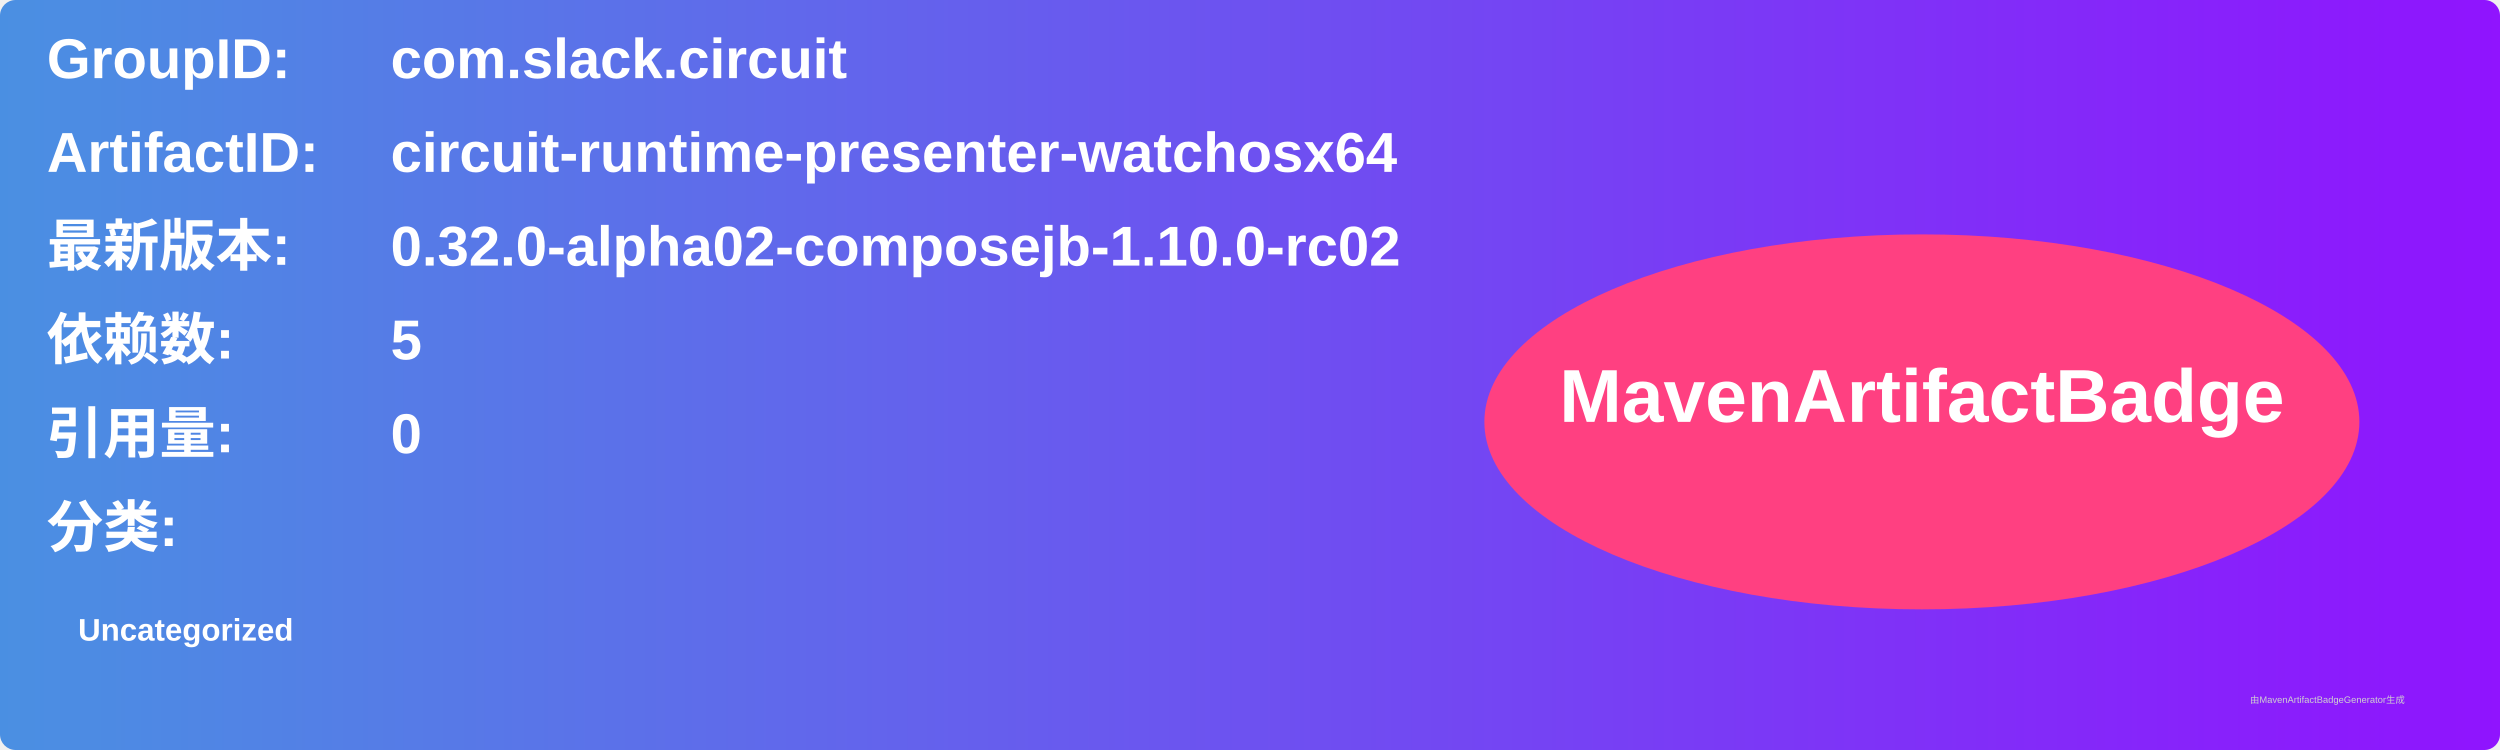
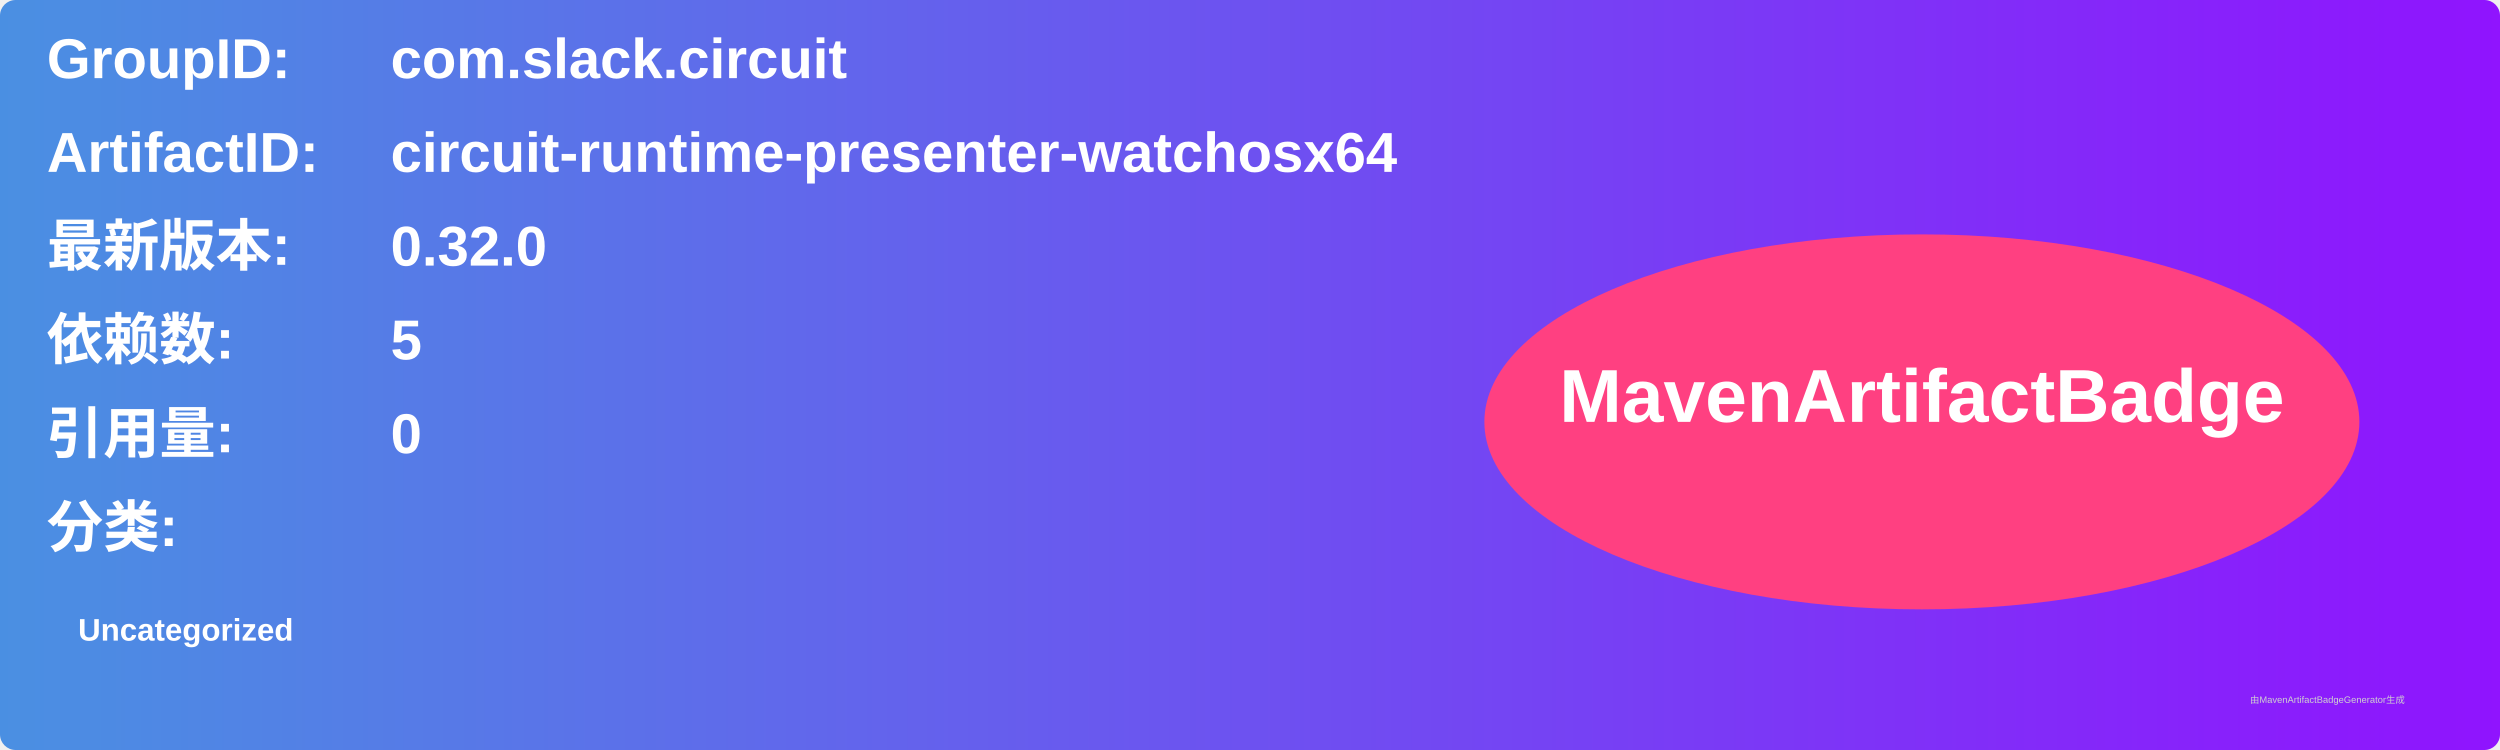
<svg xmlns="http://www.w3.org/2000/svg" width="800" height="240" viewBox="0 0 800 240">
  <linearGradient id="grad" x1="0%" y1="0%" x2="100%" y2="0%">
    <stop offset="0%" stop-color="#4a90e2" />
    <stop offset="100%" stop-color="#9013fe" />
  </linearGradient>
  <rect width="100%" height="100%" rx="5" ry="5" fill="url(#grad)" />
  <g transform="translate(15, 15)">
    <text x="0" y="10" font-family="Arial" font-size="18" fill="white" font-weight="bold" width="260">GroupID:</text>
    <text x="110" y="10" font-family="Arial" font-size="18" fill="white" font-weight="bold" width="460">com.slack.circuit</text>
    <text x="0" y="40" font-family="Arial" font-size="18" fill="white" font-weight="bold" width="260">ArtifactID:</text>
    <text x="110" y="40" font-family="Arial" font-size="18" fill="white" font-weight="bold" width="460">circuit-runtime-presenter-watchosx64</text>
    <text x="0" y="70" font-family="Arial" font-size="18" fill="white" font-weight="bold">最新版本:</text>
    <text x="110" y="70" font-family="Arial" font-size="18" fill="white" font-weight="bold">
-       <tspan font-weight="bold">0.32.0-alpha02-composejb-1.10.0-rc02</tspan>
+       <tspan font-weight="bold">0.32.0</tspan>
    </text>
    <text x="0" y="100" font-family="Arial" font-size="18" fill="white" font-weight="bold">依赖数: </text>
    <text x="110" y="100" font-family="Arial" font-size="18" fill="white">
      <tspan font-weight="bold">5</tspan>
    </text>
    <text x="0" y="130" font-family="Arial" font-size="18" fill="white" font-weight="bold">引用量: </text>
    <text x="110" y="130" font-family="Arial" font-size="18" fill="white">
      <tspan font-weight="bold">0</tspan>
    </text>
    <text x="0" y="160" font-family="Arial" font-size="18" fill="white" font-weight="bold">分类:</text>
    <text x="10" y="190" font-family="Arial" font-size="10" fill="white">
      <tspan font-weight="bold">Uncategorized</tspan>
    </text>
    <ellipse cx="600" cy="120" rx="140" ry="60" fill="#ff4081" />
    <text x="600" y="120" text-anchor="middle" font-family="Arial" font-size="24" fill="white" font-weight="bold">MavenArtifactBadge</text>
  </g>
  <text x="720" y="225" font-family="Arial" font-size="3" fill="#d0d0d0">由MavenArtifactBadgeGenerator生成</text>
</svg>
